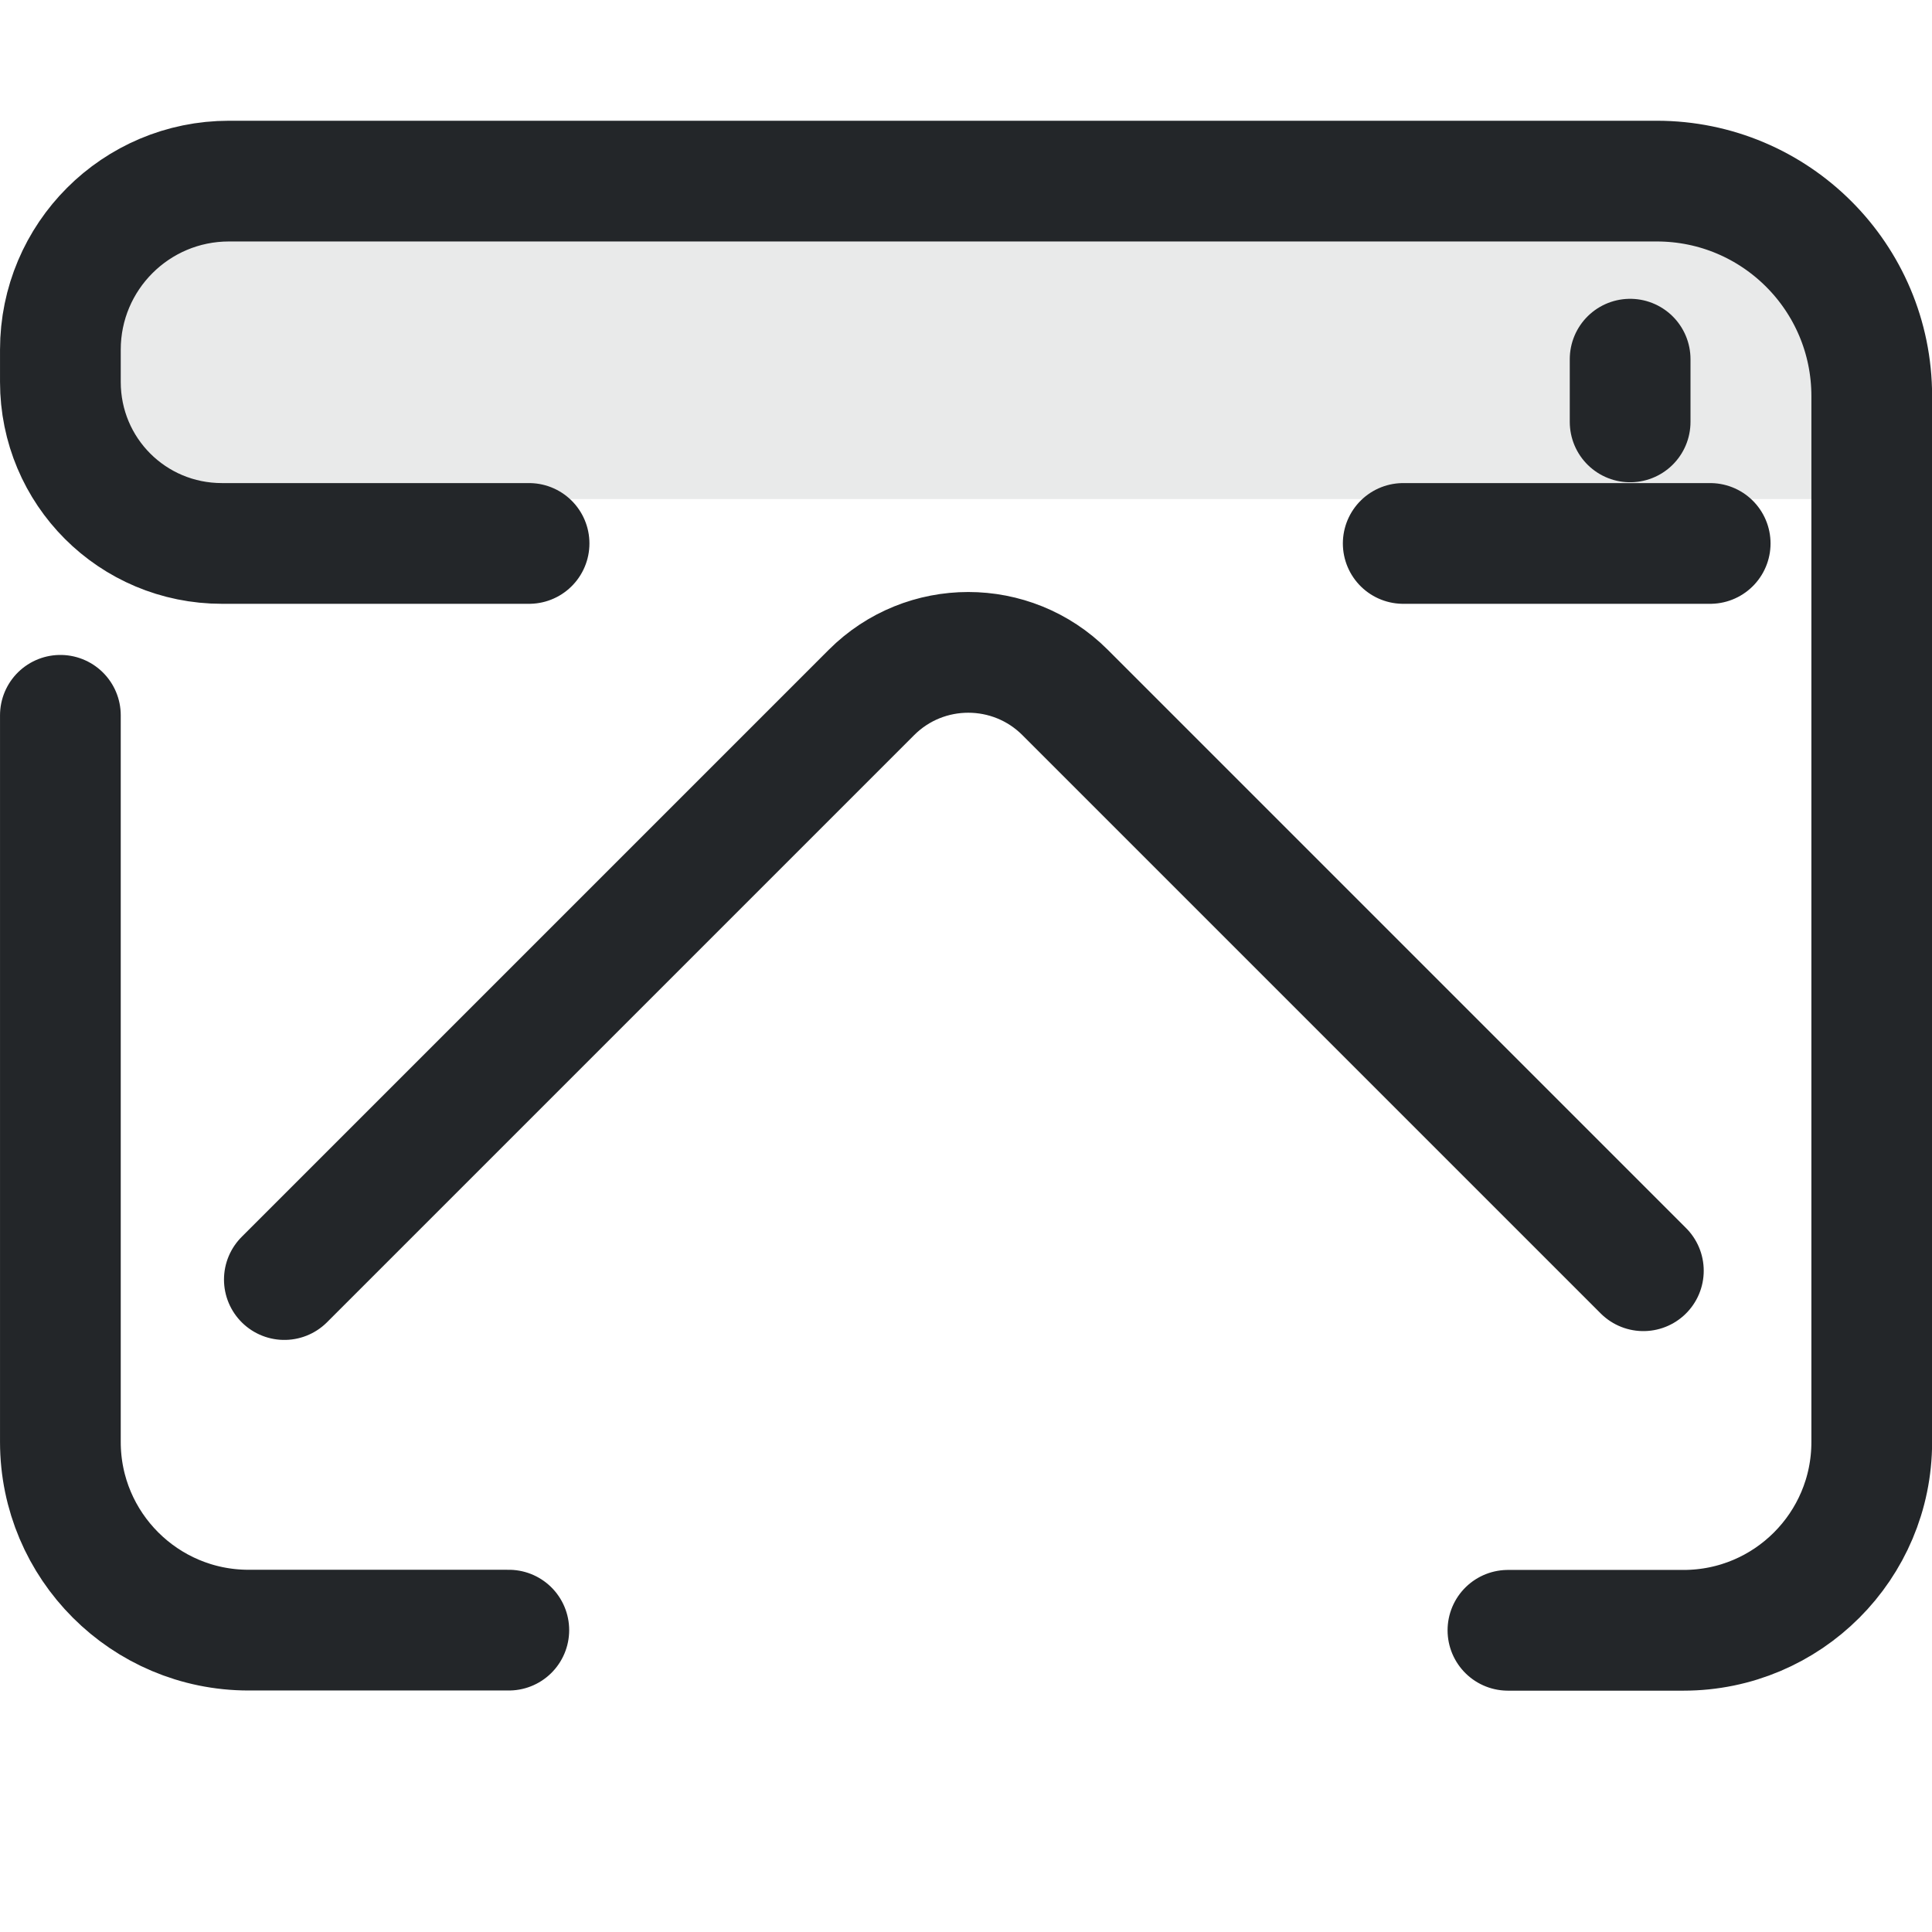
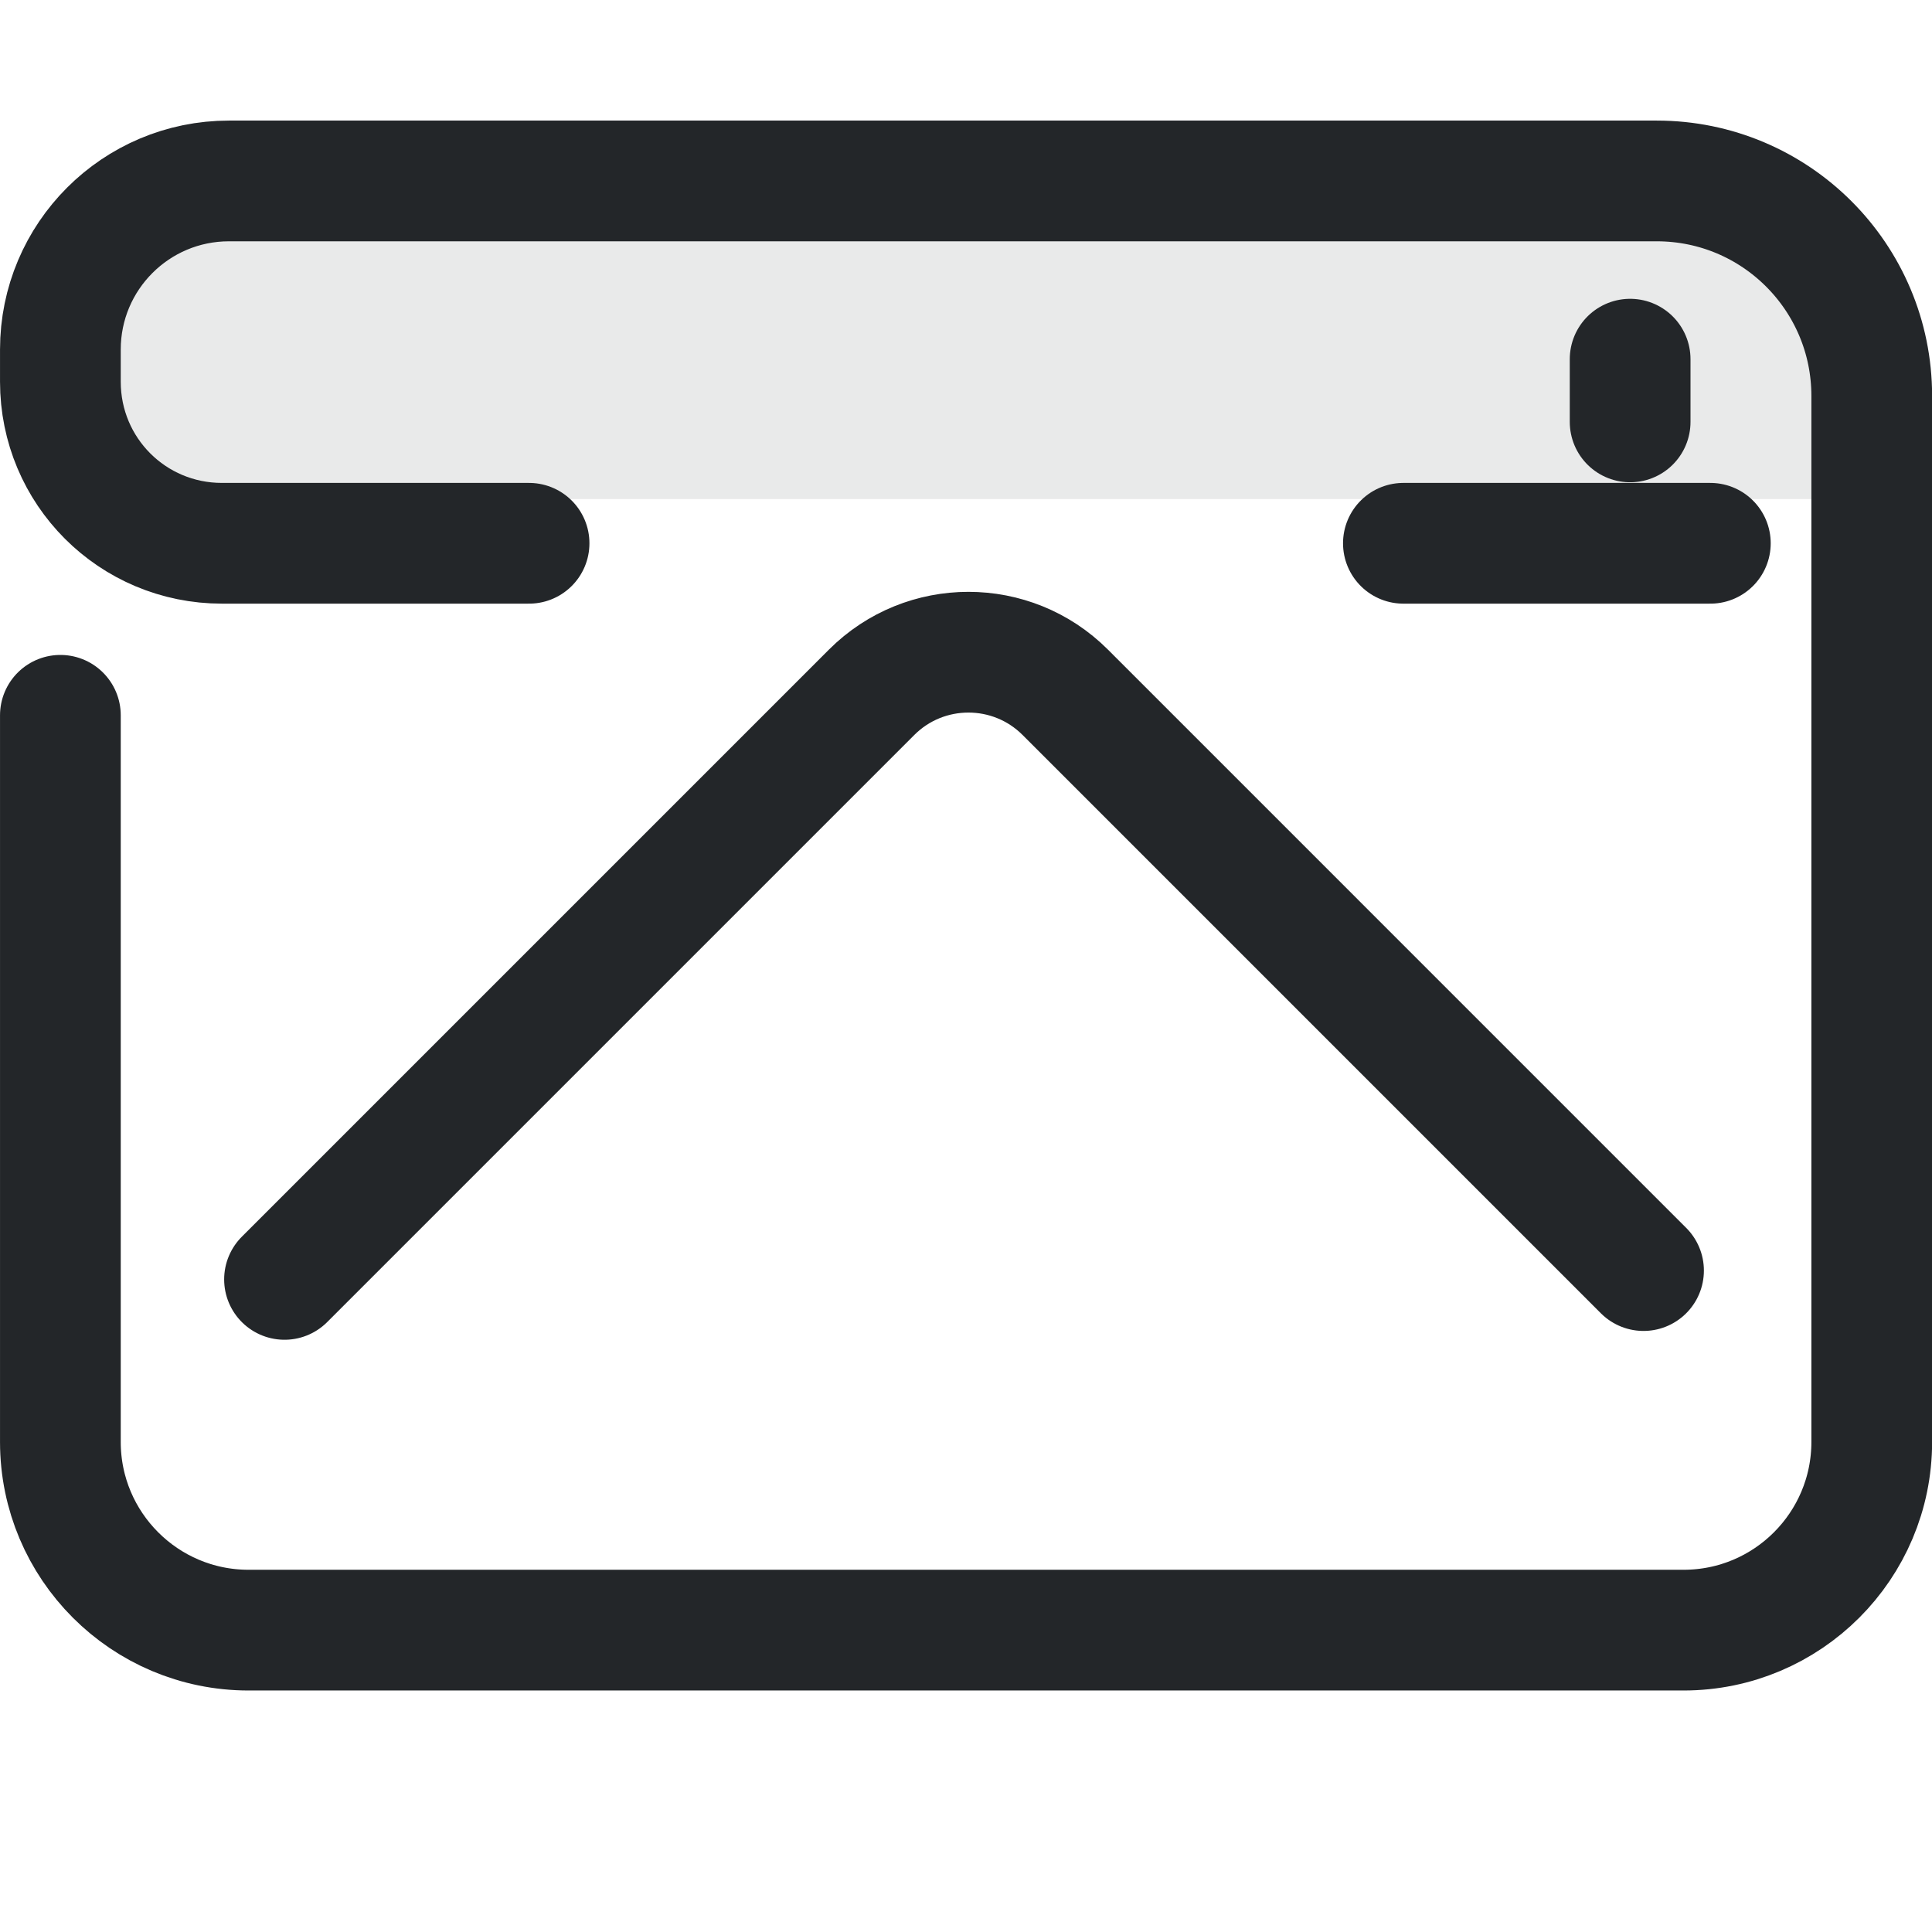
<svg xmlns="http://www.w3.org/2000/svg" width="16" height="16" version="1.1" viewBox="0 0 16 16" xml:space="preserve">
  <defs>
-     <style id="current-color-scheme" type="text/css">
-      .ColorScheme-Text { color:#232629; }
-      .ColorScheme-Highlight { color:#3daee9; }
-    </style>
+     <style id="current-color-scheme" type="text/css">.ColorScheme-Text { color:#232629; }</style>
+     <style type="text/css">.ColorScheme-Text { color:#232629; }</style>
  </defs>
  <path class="ColorScheme-Text" d="m15.133 1.867v2.266h-14.266v-2.266z" fill="currentColor" fill-rule="evenodd" opacity=".1" stroke-linecap="round" stroke-linejoin="round" style="opacity:.1" paint-order="stroke fill markers" />
  <g class="ColorScheme-Text" transform="matrix(1.3529,0,0,1.3529,-1.8824,-1.8824)" style="stroke-width:.739">
    <g style="stroke-width:.739">
-       <path class="ColorScheme-Text" d="m1.761 5.77v4.448c0 .636.516 1.152 1.152 1.152h1.593m6.945-2.2-3.54-3.54c-.327-.327-.858-.327-1.185 0l-3.594 3.594m7.49 2.147h1.075c.636 0 1.152-.516 1.152-1.152v-6.403c0-.727-.589-1.316-1.316-1.316h-7.556l-1.184 2e-7c-.57 1e-7-1.032.462-1.032 1.032v.197c0 .548.441.989.989.989h1.88m5.351 0h1.879" style="fill:none;paint-order:fill markers stroke;stroke-linecap:round;stroke-linejoin:round;stroke-width:.739;stroke:currentColor" />
+       <path class="ColorScheme-Text" d="m1.761 5.77v4.448c0 .636.516 1.152 1.152 1.152h8.784c.636 0 1.152-.516 1.152-1.152v-6.403c0-.727-.589-1.316-1.316-1.316h-7.556l-1.184 2e-7c-.57 1e-7-1.032.462-1.032 1.032v.197c0 .548.441.989.989.989h1.88m6.822 4.452-3.54-3.54c-.327-.327-.858-.327-1.185 0l-3.594 3.594m6.849-4.506h1.879" style="fill:none;paint-order:fill markers stroke;stroke-linecap:round;stroke-linejoin:round;stroke-width:.739;stroke:currentColor" />
    </g>
    <path class="ColorScheme-Text" d="m11.37 3.974v-.384" style="fill:none;paint-order:fill markers stroke;stroke-linecap:round;stroke-linejoin:round;stroke-width:.739;stroke:currentColor" />
  </g>
</svg>
